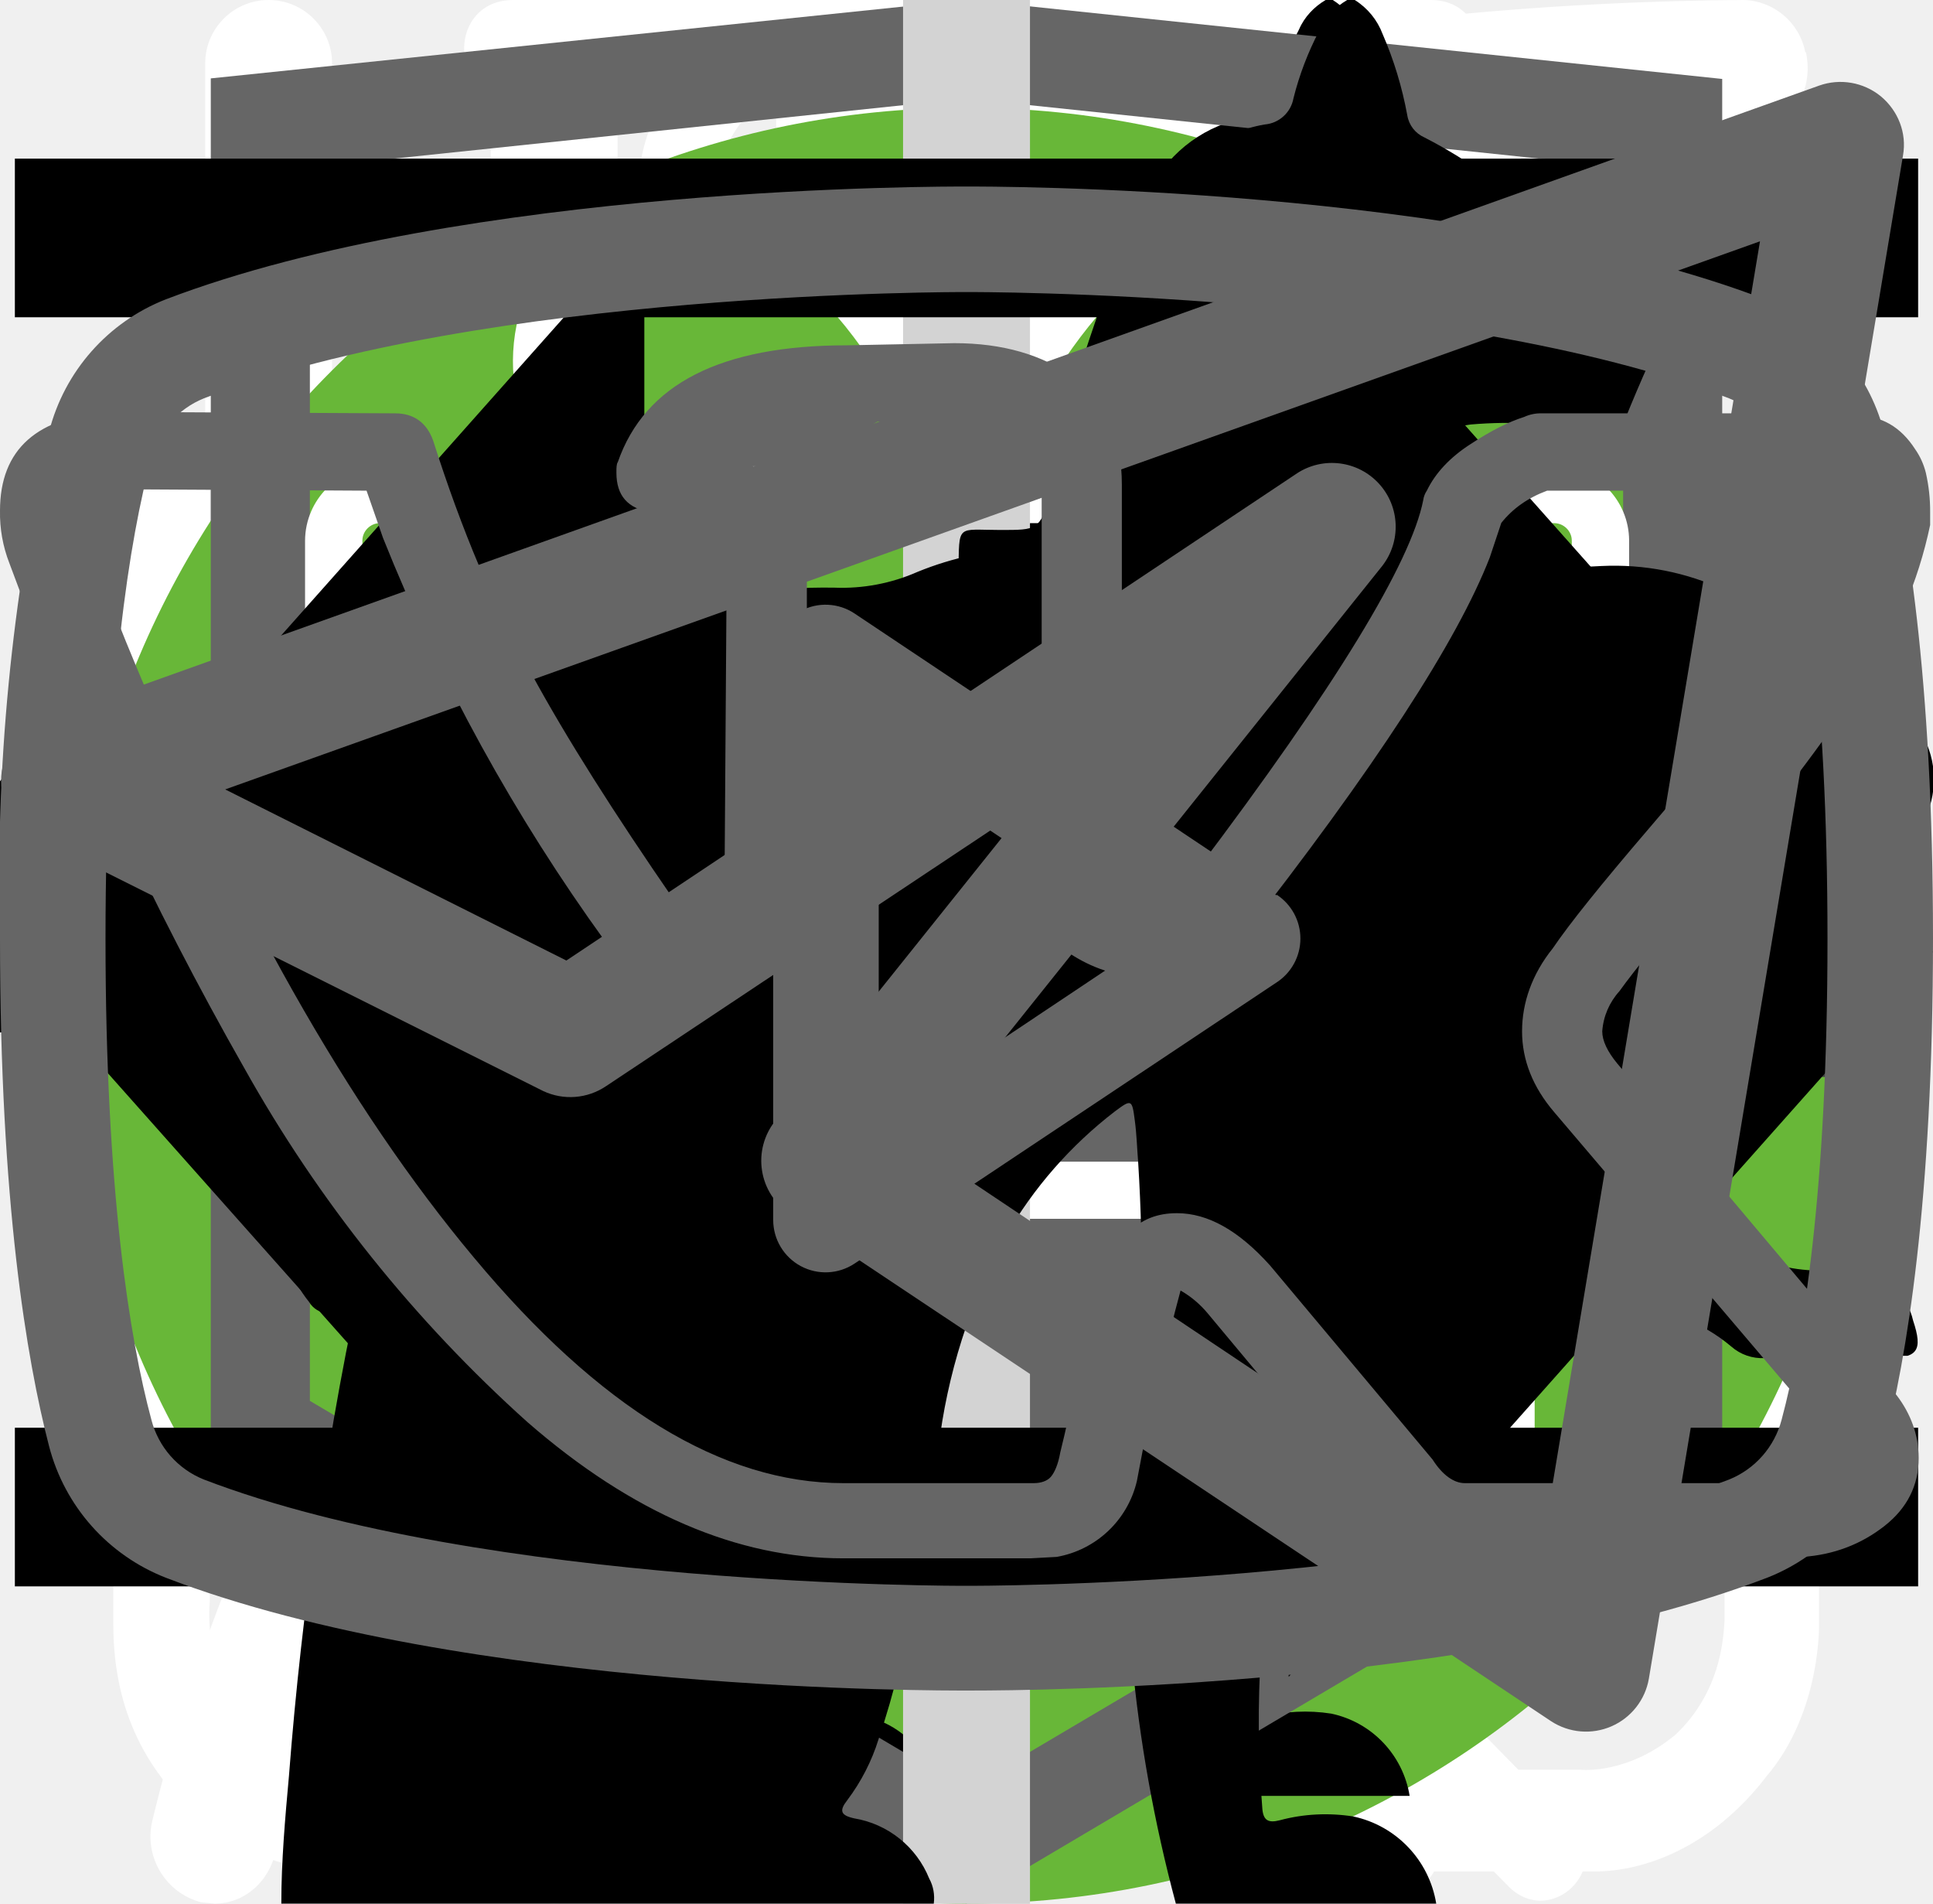
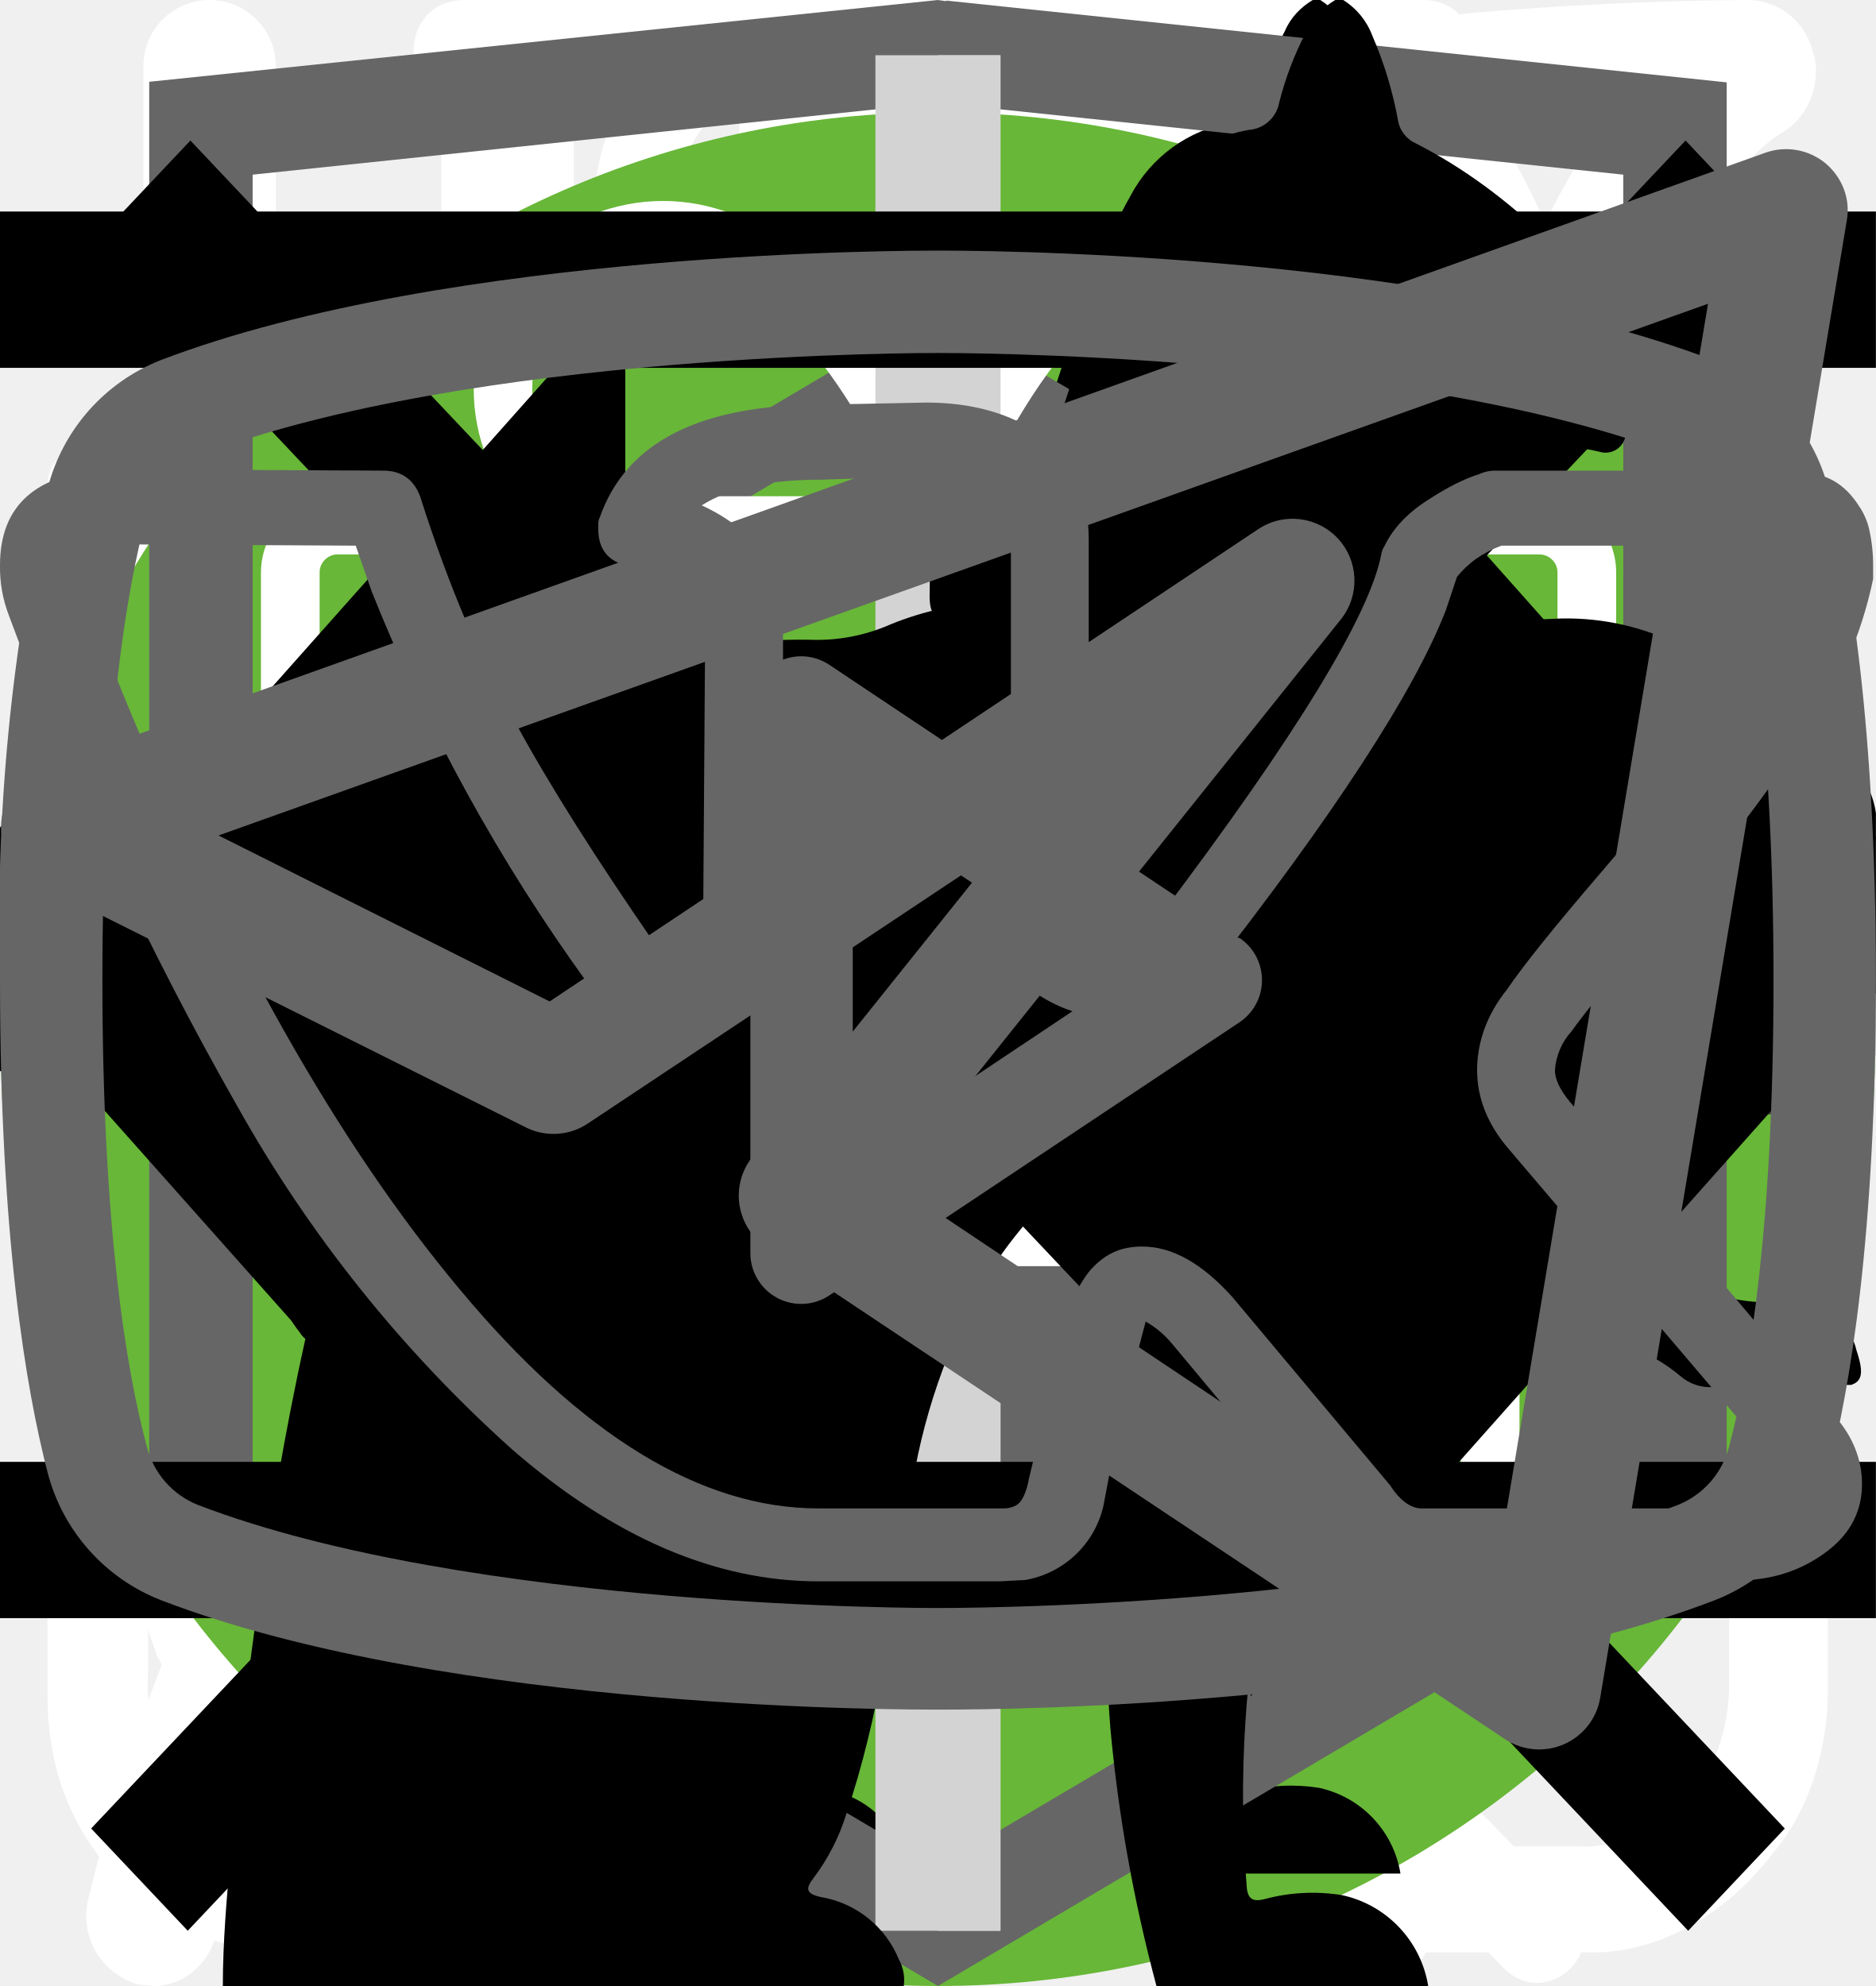
<svg xmlns="http://www.w3.org/2000/svg">
  <style>:root svg:not(:target){display:none}</style>
  <svg viewBox="0 0 27 31" fill="none" id="advantages-icon-clock">
    <path d="M6.12 0c-1.07 0-1.07 1.58 0 1.58h6.67v1.6a13.21 13.21 0 0 0-12.23 13.3c0 4.02 1.75 7.64 4.52 10.07.48.43.54 1.18.1 1.64l-1.53 1.55c-.75.69.36 1.75 1.03 1l2-2.03c.36-.34.88-.43 1.32-.21a12.79 12.79 0 0 0 11.1.06c.43-.21.96-.13 1.3.21l1.95 1.97c.68.64 1.66-.31 1.04-1l-1.45-1.48c-.45-.45-.38-1.2.1-1.63a13.47 13.47 0 0 0 4.62-10.16 13.2 13.2 0 0 0-12.27-13.28v-1.6h6.67c1.06 0 1.06-1.59 0-1.59h-14.94Zm-4.12 16.47c0-6.53 5.2-11.82 11.6-11.82 6.41 0 11.6 5.3 11.6 11.82 0 6.55-5.19 11.85-11.6 11.85-6.4 0-11.6-5.3-11.6-11.85Zm10.8-8.09c0-1.1 1.66-1.1 1.66 0v8.63c0 .23-.09.44-.25.6a.86.86 0 0 1-.6.25.82.82 0 0 1-.57-.23.8.8 0 0 1-.24-.56v-8.69Zm-5 2.62c.31 0 .61-.12.83-.34a1.14 1.14 0 0 0-.82-1.96c-.3.02-.56.16-.75.37a1.14 1.14 0 0 0 .75 1.92Zm11.6 0c.31 0 .6-.12.82-.34a1.14 1.14 0 0 0-.82-1.96 1.14 1.14 0 0 0 0 2.29Zm-10.43 12.59c0 1.53-2.33 1.53-2.33 0s2.33-1.53 2.33 0Zm4.64 3.44a1.18 1.18 0 0 0 1.17-.68 1.14 1.14 0 0 0-.7-1.56 1.17 1.17 0 0 0-1.22.32 1.14 1.14 0 0 0 .75 1.92Zm-8.12-10.39a1.14 1.14 0 0 1-.69 1.17 1.17 1.17 0 0 1-1.57-.7 1.14 1.14 0 0 1 .32-1.2 1.17 1.17 0 0 1 1.94.73Zm17.39 1.15a1.17 1.17 0 0 0 1.17-.68 1.14 1.14 0 0 0-.7-1.55 1.17 1.17 0 0 0-1.22.32 1.14 1.14 0 0 0 .75 1.91Zm-2.32 5.8c0 1.53-2.32 1.53-2.32 0s2.32-1.53 2.32 0Z" fill="#fff" />
  </svg>
  <svg viewBox="0 0 27 29" fill="none" id="advantages-icon-colb">
    <path d="M11.38 0c-1.64 0-2.9 1.36-2.9 3.08s1.26 3.08 2.9 3.08c1.63 0 2.9-1.36 2.9-3.08s-1.27-3.08-2.9-3.08Zm0 1.18c1 0 1.72.84 1.72 1.9 0 1-.8 1.9-1.72 1.9-1 0-1.73-.84-1.73-1.9 0-1 .78-1.9 1.72-1.9Zm-10.88 23.56c0 1.18.4 2.18 1.36 3 1 .84 2.17.77 2.17.77h19.04c.77 0 1.8-.38 2.62-1.45.85-1 .8-2.36.8-2.36v-17.21c0-.44-.12-.6-.75-.6-.64 0-.69.27-.69.59v17.22c-.02.3-.07 1.08-.74 1.72-.74.62-1.45.54-1.45.54s-18.13 0-19.03-.03a2.14 2.14 0 0 1-1.45-.9c-.51-.73-.41-1.63-.41-1.63v-17.22c0-.46-.24-.64-.73-.64s-.74.18-.74.58v17.62Zm16.31-16.31c-1.08.23-2.17.38-4.26 2.35-2.08 2-3.62 1.9-5.16 1.82-1.54-.1-3.17-1.54-3.45-1.9-.33-.36-.9-.12-1.08.11-.16.24-.16.64.1 1 1.27 1.18 2.45 2.08 4.72 2.26a7.5 7.5 0 0 0 5.89-2.26c1.45-1.45 2.17-1.72 3.26-1.9a6.3 6.3 0 0 1 5.08 1.26c1 1.1 1.26.78 1.54.48.54-.72-.23-1.27-1.1-1.9a7.24 7.24 0 0 0-5.52-1.28l-.02-.04Zm-9.06 7.16c-1.18 0-2.08 1-2.08 2.26 0 1.27.9 2.27 2.08 2.27 1.18 0 2.08-1 2.08-2.27s-.9-2.26-2.08-2.26Zm11.78.78c-1.54 0-2.8 1.36-2.8 2.99 0 1.63 1.26 2.99 2.8 2.99 1.54 0 2.81-1.36 2.81-3 0-1.62-1.27-2.98-2.8-2.98Zm0 1.45c.8 0 1.45.7 1.45 1.54a1.5 1.5 0 0 1-1.45 1.54c-.8 0-1.45-.7-1.45-1.54 0-.86.65-1.54 1.45-1.54Z" fill="#fff" />
  </svg>
  <svg viewBox="0 0 26 30" fill="none" id="advantages-icon-forc">
    <path fill-rule="evenodd" clip-rule="evenodd" d="M19.12.08a1 1 0 0 1 1.09.21c.9.91 2.1 2.88 3.06 5.92a42.6 42.6 0 0 1 1.73 12.79 1 1 0 0 1-1 1h-3.5v9a1 1 0 1 1-2 0v-28a1 1 0 0 1 .62-.92Zm1.38 17.92h2.5a39.62 39.62 0 0 0-1.64-11.19 22.4 22.4 0 0 0-.86-2.3v13.49Zm-14-18a1 1 0 0 1 1 1v28a1 1 0 1 1-2 0v-28a1 1 0 0 1 1-1Z" fill="#fff" />
    <path fill-rule="evenodd" clip-rule="evenodd" d="M2 0a1 1 0 0 1 1 1v5.5c0 .56.2 1.32.7 1.92.48.56 1.31 1.08 2.8 1.08a1 1 0 1 1 0 2 5.41 5.41 0 0 1-4.33-1.8 5.07 5.07 0 0 1-1.17-3.2v-5.5a1 1 0 0 1 1-1Z" fill="#fff" />
    <path fill-rule="evenodd" clip-rule="evenodd" d="M11 0a1 1 0 0 0-1 1v5.5c0 .56-.2 1.32-.7 1.92-.48.56-1.31 1.08-2.8 1.08a1 1 0 0 0 0 2 5.4 5.4 0 0 0 4.33-1.8 5.07 5.07 0 0 0 1.17-3.2v-5.5a1 1 0 0 0-1-1Z" fill="#fff" />
  </svg>
  <svg viewBox="0 0 25 28" fill="none" id="advantages-icon-list">
    <path d="M24.84.77a.95.95 0 0 0-.9-.77h-.01c-4.94.03-16.95.92-21.8 8.38-2.51 3.88-2.73 8.91-.64 14.96l.07.13a25.93 25.93 0 0 0-1.04 3.32 1 1 0 0 0 .72 1.19l.2.02c.43 0 .81-.32.9-.79.03-.1 2.42-10.37 10.86-16.38.43-.3.55-.93.26-1.38a.9.9 0 0 0-1.3-.28c-4.79 3.4-7.74 8-9.47 11.65-1.24-4.57-.92-8.37.99-11.3 3.74-5.76 12.62-7.15 17.98-7.45-1.16 1.8-2.41 5.1-2.41 10.93 0 3.12-.83 5.52-2.47 7.14-2.62 2.6-6.88 2.83-10 2.58-.51-.04-.96.38-1 .93-.04.55.35 1.03.86 1.07.63.05 1.3.08 1.99.08 3.17 0 6.86-.66 9.42-3.2 2.04-2 3.07-4.9 3.07-8.6 0-9.1 3.22-11.1 3.23-11.1.4-.21.6-.68.5-1.13Z" fill="#fff" />
  </svg>
  <svg viewBox="0 0 268 200" fill="none" id="cat-pro">
    <circle cx="134" cy="100" r="100" fill="#68B738" />
    <g clip-path="url(#cat-pro_0)">
      <path d="M246.24 55.51a30.4 30.4 0 0 1 9-9.2c2-1.4 3.2-1.4 4.4 1.2 1.6 3.8 3 7.8 1.8 12a4.59 4.59 0 0 0 .8 4.2c1.2 1.6 2.2 3.2 3.2 4.6a12.54 12.54 0 0 1 1.8 12.4 10.86 10.86 0 0 0-.4 6.2c.4 1.98.4 4.02 0 6a7.5 7.5 0 0 1-5.4 6.4 10.42 10.42 0 0 0-6.4 4 2.09 2.09 0 0 1-1.8 1c-2.4.4-8.4-5-8.4-7.4v-1.2c.2-7.2-.2-7.8-6.8-10.8a8.78 8.78 0 0 1-3.6-2.4c-1.2-1.6-2.8-1.4-4.6-.8-1.8.6-2.8 1.8-2.6 3.8.6 4.85.8 9.73.6 14.6.01.56.15 1.1.4 1.6 6.2 9 8.6 19.6 11.6 29.8 2.4 7.8 6.8 12 14.8 12.6 1.28.1 2.55.3 3.8.6a8.32 8.32 0 0 1 6.8 6.4c1.4 4.2.6 5.2-3.6 5.2h-13a6.48 6.48 0 0 1-4.6-1.6 23.39 23.39 0 0 0-6.8-4 14.53 14.53 0 0 1-6.8-5.2 57.16 57.16 0 0 0-8-9c-5.6-5.8-11.6-11.4-16.8-17.4a22.77 22.77 0 0 1-6.4-15.2c0-1.8-.4-2.6-2.4-1.8-.6.38-1.3.6-2 .6-5.6 0-8.4 3.4-10.4 8.4-1.8 4.2-4.2 8.2-6.4 12.4a20.8 20.8 0 0 0-2 8.4c0 4.8 1.2 6.4 5.6 8 2.8 1 5.4 2 6.8 4.8 1.6 3.2 1.2 4-2.2 4.2h-13.6a3.76 3.76 0 0 1-3.8-2.2l-3.6-6a12.1 12.1 0 0 1-1.4-10.8c.86-3.47.93-7.1.2-10.6a16.84 16.84 0 0 1 3.4-14c1.2-1.4 1.2-2-.8-2.4a100.17 100.17 0 0 1-23.74-8.25.2.2 0 0 1-.06-.15c-6.4-2.4-7.6-2-9.4 4.6-1.6 5.6-3.2 11.2-4.4 17-1.4 6.4.2 12.4 2.2 18.4.8 2.4 3.2 2.2 5 2.8 4 1.2 7.4 2.8 9 7 1.4 3.2 1.2 3.6-2.2 3.6-3.4 0-6.8-.2-10.4 0-3.04.06-6-.93-8.4-2.8-9.6-6.4-12.4-16.2-13.2-26.8-.4-6.6-4-11.8-8.2-16.8-.8-1-1.6-1.4-2.8-.6a88.63 88.63 0 0 1-13.4 6 53.42 53.42 0 0 0-24.4 17.6 21.26 21.26 0 0 0-4.4 10.2c-.6 3.6.4 5.2 4 6.2s5.4 3 5.8 6.8c.2 1.6-.4 2.4-2 2.4h-16.2a3.3 3.3 0 0 1-2.6-1.6c-2.52-3.1-3.86-7-3.8-11-.1-6.9.5-13.8 1.8-20.6a12.6 12.6 0 0 1 6.8-9.6c11.8-5.6 18-16.2 23.6-27.2 1.2-2.2.2-2.6-1.8-2.4-5.6.78-10.9 2.98-15.4 6.4-5.9 4.3-11.45 9.05-16.6 14.2a33.34 33.34 0 0 1-20.6 9.8c-14.6.8-21.4-7.4-20.8-20.6.13-4.5 1.83-8.81 4.8-12.2a8.5 8.5 0 0 1 9-3c3 .8 3.8 2.4 2.6 5.4-.6 1.2-1.4 2.2-2 3.4a15 15 0 0 0-2 4c-2.2 6 .8 10.2 7 10.8 6.6.6 12-2.2 17-6.2a89.88 89.88 0 0 0 16-16.6 41.58 41.58 0 0 1 28.8-16.2c4.6-.6 8.6-2.6 13-3.8a83.01 83.01 0 0 1 25.4-3.6 26 26 0 0 0 11.6-2.2c9.8-4 20-4 30.2-2 8 1.6 16 3.6 23.8 5.6 4.64.87 9.41.73 14-.4a135.6 135.6 0 0 1 26.8-4c5.92-.28 11.83.88 17.2 3.4 4 1.8 4 1.8 3 5.6Z" fill="#000" />
    </g>
    <defs>
      <clipPath id="cat-pro_0">
        <path fill="#fff" transform="translate(0 44)" d="M0 0h268v112h-268z" />
      </clipPath>
    </defs>
  </svg>
  <svg viewBox="0 0 50 53" fill="none" id="cat-slim">
    <circle cx="25" cy="28" r="25" fill="#68B738" />
    <g clip-path="url(#cat-slim_0)">
      <path d="M35.2 0h-.2c-.32.19-.59.47-.74.82a8.03 8.03 0 0 0-.67 1.76.84.84 0 0 1-.76.69 3.77 3.77 0 0 0-2.69 1.95c-.37.66-.69 1.35-.95 2.06-.73 1.9-1.29 3.85-1.98 5.77-.32.87-.34.87-1.32.87-1.16 0-1.08-.18-1.1 1.1 0 .41.13.62.56.6.13 0 .33-.07.39.1.05.18-.13.26-.23.36a4.63 4.63 0 0 1-2.23 1.26c-.97.26-1.97.47-2.92.79-2.45.82-4.7 1.96-6.46 3.9a14.44 14.44 0 0 0-2.44 4.04c-1.89 4.46-2.8 9.15-3.51 13.88a97.06 97.06 0 0 0-.75 6.7c-.1 1.1-.2 2.23-.2 3.35h17.14c.03-.23-.01-.46-.12-.66a2.58 2.58 0 0 0-1.97-1.58c-.36-.08-.4-.2-.18-.48.36-.48.64-1.02.82-1.6.84-2.47 1.16-5.06 1.57-7.62.23-1.96.83-3.85 1.77-5.59a11.13 11.13 0 0 1 2.87-3.28c.43-.32.45-.32.52.23.05.36.06.74.09 1.11a48.2 48.2 0 0 1-.1 7.31c-.2 1.88-.22 3.78-.07 5.67.2 2.2.59 4.36 1.16 6.49h6.84a2.8 2.8 0 0 0-2.18-2.29c-.64-.1-1.3-.07-1.93.1-.31.08-.44 0-.46-.33-.22-2.73-.04-5.47.51-8.16a91.8 91.8 0 0 0 1.57-9.37c.14-1.27.54-2.5 1.18-3.6.6-1.1 1.14-2.23 1.74-3.33a3.03 3.03 0 0 0 .22-2.67c-.14-.37-.27-.74-.44-1.1-.52-1-1.03-2-1.5-3-.26-.52-.2-.59.36-.6.84 0 .84 0 .86-.85v-.34c0-.35-.14-.55-.52-.51h-.78c-.36 0-.46-.15-.37-.52a3.22 3.22 0 0 1 2.64-2.28 11.3 11.3 0 0 1 3.4.22.51.51 0 0 0 .65-.33 40 40 0 0 1 .66-1.55.52.52 0 0 0-.05-.58c-1.65-2.1-3.43-4.05-5.87-5.3a.77.77 0 0 1-.45-.58 9.8 9.8 0 0 0-.65-2.14 1.8 1.8 0 0 0-.73-.89Z" fill="#000" />
    </g>
    <defs>
      <clipPath id="cat-slim_0">
        <path fill="#fff" transform="translate(7)" d="M0 0h36v50h-36z" />
      </clipPath>
    </defs>
  </svg>
  <svg viewBox="0 0 27 34" fill="none" id="html-academy-logo">
    <path d="m13.64.02-.14-.02-13.5 1.4v24.61l13.5 7.99 13.5-7.99v-24.6l-13.36-1.4Zm11.6 25-11.74 6.94-11.73-6.94v-10.1l11.68 6.93.02 1.25-8.02-4.75v1.23l8.04 4.8.02 1.3-8.05-4.76v1.22l8.04 4.81 8.12-4.83v-5.21l3.62-2.15v10.26Zm0-11.57-3.23 1.88-1.48.88-7.06-4.19-.01 1.23 6.04 3.57-.06.03-.13.07-.86.5-4.98-2.95-.01 1.22 3.93 2.33-.93.61-.02.01-2.97-1.74-.01 1.23 1.94 1.13-1.98 1.19-11.62-6.87 11.63-6.96 11.8 6.83Zm0-1.22-11.8-6.92-11.67 6.91v-9.23l11.73-1.23 11.73 1.23v9.24Z" fill="#666" />
  </svg>
  <svg viewBox="0 0 112 15" fill="none" id="html-academy-text">
    <path d="M9.75.54v11.46h-1.55v-5.22h-6.18v5.22h-1.56v-11.46h1.56v5.1h6.18v-5.1h1.55Zm10.68 1.3h-3.7v10.16h-1.55v-10.16h-3.72v-1.3h8.97v1.3Zm13.63-1.3v11.46h-1.36v-8.42a8.56 8.56 0 0 1 .04-.76l-3.93 7.17a.6.6 0 0 1-.56.36h-.23c-.25 0-.43-.12-.56-.36l-4.01-7.2a7 7 0 0 1 .05.79v8.42h-1.36v-11.46h1.14a1 1 0 0 1 .32.04c.07.02.15.1.22.22l3.96 7.06a6.97 6.97 0 0 1 .36.82 9.93 9.93 0 0 1 .36-.83l3.88-7.05c.07-.12.14-.2.21-.22.08-.03.2-.04.33-.04h1.14Zm9.44 10.16v1.3h-6.5v-11.46h1.54v10.16h4.96Zm10.88-2.96-1.8-4.66a9.55 9.55 0 0 1-.34-1.07c-.1.43-.22.79-.34 1.08l-1.8 4.65h4.28Zm3.23 4.26h-1.2a.52.52 0 0 1-.33-.1.64.64 0 0 1-.2-.27l-1.07-2.77h-5.14l-1.07 2.77c-.04.1-.1.18-.19.26a.52.52 0 0 1-.33.11h-1.2l4.58-11.46h1.57l4.58 11.46Zm6.6-6.66a.64.64 0 0 1-.13.13.29.29 0 0 1-.18.05.49.49 0 0 1-.26-.1 3.65 3.65 0 0 0-.88-.44c-.2-.07-.46-.1-.75-.1-.4 0-.76.07-1.06.22-.3.13-.56.34-.77.6-.2.27-.36.6-.46.97-.1.38-.15.8-.15 1.27 0 .5.05.93.16 1.32.12.37.27.7.48.96.2.25.45.45.74.59.3.13.62.2.98.2.35 0 .64-.04.86-.12.22-.09.4-.18.55-.28l.37-.27c.1-.09.2-.13.3-.13.11 0 .2.04.27.13l.4.52c-.18.22-.38.4-.6.56a3.81 3.81 0 0 1-1.54.62 4.9 4.9 0 0 1-.86.07c-.5 0-.98-.1-1.42-.28a3.29 3.29 0 0 1-1.88-2.12 5.33 5.33 0 0 1-.27-1.77c0-.6.08-1.16.25-1.67a3.5 3.5 0 0 1 1.93-2.19c.47-.2 1.01-.31 1.63-.31a3.55 3.55 0 0 1 2.66 1.06l-.37.5Zm6.39 3.01c-.66.02-1.22.08-1.68.16-.46.08-.84.19-1.13.32-.29.14-.5.3-.63.47-.13.19-.2.39-.2.61 0 .22.04.4.11.55.07.16.16.29.28.39.12.1.26.17.42.21.17.05.35.07.53.07a2.65 2.65 0 0 0 1.27-.3 4.36 4.36 0 0 0 1.02-.8v-1.68Zm-4.6-3.31a4.47 4.47 0 0 1 3.17-1.29c.45 0 .85.08 1.2.23a2.48 2.48 0 0 1 1.44 1.59c.12.38.18.8.18 1.25v5.18h-.63a.65.65 0 0 1-.32-.06c-.08-.05-.14-.14-.18-.28l-.16-.76c-.21.2-.42.37-.62.52a3.45 3.45 0 0 1-1.36.62 3.69 3.69 0 0 1-1.73-.04c-.28-.1-.52-.22-.73-.4-.2-.18-.36-.4-.49-.66a2.6 2.6 0 0 1-.17-.96c0-.32.09-.63.26-.92.18-.3.46-.57.86-.8.4-.23.9-.41 1.54-.56.64-.15 1.42-.23 2.34-.25v-.63c0-.63-.14-1.1-.41-1.43-.27-.32-.67-.49-1.2-.49a2.53 2.53 0 0 0-1.5.44c-.17.1-.32.2-.44.3a.64.64 0 0 1-.37.12.42.42 0 0 1-.25-.07.76.76 0 0 1-.18-.2l-.25-.45Zm13.44.78c-.27-.35-.56-.6-.86-.74a2.51 2.51 0 0 0-1.04-.22c-.76 0-1.34.27-1.74.81-.4.54-.6 1.3-.6 2.3 0 .53.04.99.13 1.37.09.37.22.68.4.92.17.24.39.42.65.53.25.11.54.17.87.17.47 0 .87-.1 1.22-.32.35-.21.68-.51.97-.9v-3.92Zm1.42-5.6v11.78h-.84c-.2 0-.34-.1-.39-.3l-.13-.98c-.34.42-.74.75-1.18 1a3 3 0 0 1-1.54.4 2.66 2.66 0 0 1-2.23-1.06 3.75 3.75 0 0 1-.61-1.3 6.67 6.67 0 0 1 .02-3.45c.16-.52.39-.96.69-1.34a3.16 3.16 0 0 1 2.57-1.22 2.9 2.9 0 0 1 2.22.95v-4.48h1.42Zm7.68 6.84c0-.33-.05-.63-.15-.9a1.92 1.92 0 0 0-1.93-1.34c-.68 0-1.22.2-1.62.6-.4.4-.64.94-.74 1.64h4.44Zm1.15 3.8c-.18.22-.39.4-.63.56a4.03 4.03 0 0 1-1.66.61c-.3.06-.6.08-.89.08a4.2 4.2 0 0 1-1.55-.28 3.51 3.51 0 0 1-2.02-2.19 5.51 5.51 0 0 1-.04-3.44 3.68 3.68 0 0 1 1.95-2.12 3.87 3.87 0 0 1 2.93-.06 3.1 3.1 0 0 1 1.78 1.84c.17.44.26.96.26 1.53 0 .23-.03.38-.08.45-.04.07-.13.11-.27.11h-5.41c.01.51.08.96.2 1.34a2.35 2.35 0 0 0 1.33 1.52c.31.12.66.18 1.04.18a3.1 3.1 0 0 0 1.6-.39c.18-.1.34-.18.46-.26a.63.63 0 0 1 .33-.13c.11 0 .2.04.27.13l.4.52Zm1.88 1.14v-8.1h.85c.2 0 .33.1.38.3l.1.82c.3-.36.64-.67 1-.9.38-.23.81-.35 1.3-.35.55 0 .99.15 1.33.45.34.3.58.72.73 1.24a2.65 2.65 0 0 1 1.8-1.6 3.32 3.32 0 0 1 1.93.12c.34.13.62.33.85.59.23.26.41.58.53.97.13.37.19.8.19 1.3v5.16h-1.43v-5.16c0-.63-.14-1.11-.42-1.44-.28-.33-.68-.5-1.2-.5a1.8 1.8 0 0 0-1.22.5c-.16.15-.3.35-.39.6a2.4 2.4 0 0 0-.13.84v5.16h-1.44v-5.16c0-.65-.13-1.14-.39-1.46-.26-.32-.64-.48-1.14-.48-.35 0-.68.1-.98.3-.3.18-.57.43-.82.76v6.04h-1.43Zm19.94-8.1-4.52 10.5c-.05.1-.1.18-.18.25a.5.5 0 0 1-.33.1h-1.06l1.48-3.22-3.34-7.63h1.23c.12 0 .22.03.29.1.07.05.12.12.15.2l2.17 5.1c.08.22.16.45.21.7.08-.25.16-.49.25-.71l2.1-5.1a.44.44 0 0 1 .16-.2.44.44 0 0 1 .26-.1h1.13Z" fill="#444" />
  </svg>
  <svg viewBox="0 0 78 81" fill="none" id="icon-gift">
    <path d="M64.02 35.63h-49.99a3.18 3.18 0 0 1-3.18-3.16v-9.47a3.18 3.18 0 0 1 3.18-3.16h49.98a3.17 3.17 0 0 1 3.19 3.16v9.47a3.17 3.17 0 0 1-3.18 3.16Zm-49.99-13.37c-.4 0-.74.34-.74.74v9.47c0 .4.33.74.74.74h49.98c.41 0 .75-.33.75-.74v-9.47c0-.4-.34-.74-.75-.74h-49.98Z" fill="#fff" />
    <path d="M57.04 68.08h-36.04a6.11 6.11 0 0 1-6.13-6.09v-27.57c0-.67.55-1.21 1.22-1.21.68 0 1.22.54 1.22 1.21v27.57a3.68 3.68 0 0 0 3.69 3.67h36.04a3.68 3.68 0 0 0 3.7-3.67v-27.57a1.22 1.22 0 0 1 2.44 0v27.57a6.11 6.11 0 0 1-6.14 6.1Z" fill="#fff" />
    <path d="M39.02 68.08c-.67 0-1.22-.54-1.22-1.2v-32.46c0-.67.55-1.21 1.22-1.21.68 0 1.22.54 1.22 1.21v32.45c0 .67-.54 1.21-1.22 1.21Zm-15.21-45.82a7.81 7.81 0 0 1-3.17-10.6 7.9 7.9 0 0 1 10.66-3.16c5.82 3.13 8.96 11.86 9.09 12.23l-2.3.8c-.03-.08-2.96-8.22-7.95-10.9a5.45 5.45 0 0 0-7.36 2.17 5.4 5.4 0 0 0 2.2 7.33l-1.17 2.13Z" fill="#fff" />
    <path d="m54.23 22.26-1.16-2.14a5.38 5.38 0 0 0-1.03-9.92 5.42 5.42 0 0 0-4.14.43c-4.98 2.68-7.91 10.82-7.94 10.9l-2.3-.8c.13-.37 3.27-9.1 9.08-12.23a7.86 7.86 0 0 1 11.29 9.1c-.6 2-1.95 3.66-3.8 4.66Zm7.72 29.6h-45.86c-.67 0-1.22-.55-1.22-1.21 0-.67.55-1.22 1.22-1.22h45.86a1.21 1.21 0 1 1 0 2.42Z" fill="#fff" />
  </svg>
  <svg viewBox="0 0 60 60" fill="none" id="icon-plus-tablet">
    <path stroke="#D3D3D3" stroke-width="2" d="M31 0v60m29-29h-60" />
  </svg>
  <svg viewBox="0 0 30 30" fill="none" id="icon-plus">
    <path stroke="#D3D3D3" stroke-width="2" d="M15 0v30m15-15h-30" />
  </svg>
  <svg viewBox="0 0 32 12" fill="none" id="icon-row-long">
    <path stroke="#000" stroke-width="2" d="M0 6h26" />
    <path d="m32 6-6.75 5.2v-10.4l6.75 5.2Z" fill="#000" />
  </svg>
  <svg viewBox="0 0 24 12" fill="none" id="icon-row">
    <path stroke="#000" stroke-width="2" d="M0 6h18" />
    <path d="m24 6-6.75 5.2v-10.4l6.75 5.2Z" fill="#000" />
  </svg>
+   <svg viewBox="0 0 20 20" fill="none" id="menu-open">
+     <line y1="-0.75" x2="24.758" y2="-0.75" transform="matrix(0.686589 -0.727046 0.686589 0.727046 2.00171 20)" stroke="black" stroke-width="1.5" />
+     <line y1="-0.75" x2="24.758" y2="-0.75" transform="matrix(0.686589 0.727046 -0.686589 0.727046 1 2)" stroke="black" stroke-width="1.5" />
+   </svg>
  <svg viewBox="0 0 24 24" fill="none" id="open-menu-mobile">
    <path stroke="#000" stroke-width="2" d="M0 3h24m-24 8h24m-24 8h24" />
  </svg>
  <svg viewBox="0 0 36 50" fill="none" id="programs-cats">
    <path d="M28.2 0h-.2c-.32.19-.59.47-.74.82a8.03 8.03 0 0 0-.67 1.76.84.84 0 0 1-.76.69 3.77 3.77 0 0 0-2.69 1.95c-.37.66-.69 1.35-.95 2.06-.73 1.9-1.29 3.85-1.98 5.77-.32.87-.34.87-1.32.87-1.16 0-1.08-.18-1.1 1.1 0 .41.13.62.56.6.13 0 .33-.07.39.1.05.18-.13.26-.23.36a4.63 4.63 0 0 1-2.23 1.26c-.97.26-1.97.47-2.92.79-2.45.82-4.7 1.96-6.46 3.9a14.44 14.44 0 0 0-2.44 4.04c-1.89 4.46-2.8 9.15-3.51 13.88a97.06 97.06 0 0 0-.75 6.7c-.1 1.1-.2 2.23-.2 3.35h17.14c.03-.23-.01-.46-.12-.66a2.58 2.58 0 0 0-1.97-1.58c-.36-.08-.4-.2-.18-.48.36-.48.64-1.02.82-1.6.84-2.47 1.16-5.06 1.57-7.62.23-1.96.83-3.85 1.77-5.59a11.13 11.13 0 0 1 2.87-3.28c.43-.32.45-.32.52.23.05.36.06.74.09 1.11a48.2 48.2 0 0 1-.1 7.31c-.2 1.88-.22 3.78-.07 5.67.2 2.2.59 4.36 1.16 6.49h6.84a2.8 2.8 0 0 0-2.18-2.29c-.64-.1-1.3-.07-1.93.1-.31.08-.44 0-.46-.33-.22-2.73-.04-5.47.51-8.16a91.8 91.8 0 0 0 1.57-9.37c.14-1.27.54-2.5 1.18-3.6.6-1.1 1.14-2.23 1.74-3.33a3.03 3.03 0 0 0 .22-2.67c-.14-.37-.27-.74-.44-1.1-.52-1-1.03-2-1.5-3-.26-.52-.2-.59.36-.6.84 0 .84 0 .86-.85v-.34c0-.35-.14-.55-.52-.51h-.78c-.36 0-.46-.15-.37-.52a3.22 3.22 0 0 1 2.64-2.28 11.3 11.3 0 0 1 3.4.22.51.51 0 0 0 .65-.33 40 40 0 0 1 .66-1.55.52.52 0 0 0-.05-.58c-1.65-2.1-3.43-4.05-5.87-5.3a.77.77 0 0 1-.45-.58 9.8 9.8 0 0 0-.65-2.14 1.8 1.8 0 0 0-.73-.89Z" fill="#000" />
  </svg>
  <svg viewBox="0 0 67 28" fill="none" id="programs-pantera">
    <path d="M60.56 2.88a7.6 7.6 0 0 1 2.25-2.3c.5-.35.8-.35 1.1.3.4.95.75 1.95.45 3a1.14 1.14 0 0 0 .2 1.05c.3.4.55.8.8 1.15a3.13 3.13 0 0 1 .45 3.1c-.18.5-.22 1.03-.1 1.55.1.5.1 1 0 1.5a1.87 1.87 0 0 1-1.35 1.6 2.6 2.6 0 0 0-1.6 1 .53.53 0 0 1-.45.25c-.6.1-2.1-1.25-2.1-1.85v-.3c.05-1.8-.05-1.95-1.7-2.7a2.2 2.2 0 0 1-.9-.6c-.3-.4-.7-.35-1.15-.2-.45.15-.7.45-.65.95.15 1.2.2 2.43.15 3.65 0 .14.04.27.1.4 1.55 2.25 2.15 4.9 2.9 7.45.6 1.95 1.7 3 3.7 3.15.32.02.64.07.95.15a2.08 2.08 0 0 1 1.7 1.6c.35 1.05.15 1.3-.9 1.3h-3.25c-.42.02-.83-.12-1.15-.4a5.86 5.86 0 0 0-1.7-1 3.63 3.63 0 0 1-1.7-1.3 14.3 14.3 0 0 0-2-2.25c-1.4-1.45-2.9-2.85-4.2-4.35a5.69 5.69 0 0 1-1.6-3.8c0-.45-.1-.65-.6-.45a.96.96 0 0 1-.5.15c-1.4 0-2.1.85-2.6 2.1-.45 1.05-1.05 2.05-1.6 3.1a5.2 5.2 0 0 0-.5 2.1c0 1.2.3 1.6 1.4 2 .7.25 1.35.5 1.7 1.2.4.8.3 1-.55 1.05h-3.4a.94.94 0 0 1-.95-.55l-.9-1.5a3.02 3.02 0 0 1-.35-2.7c.22-.87.23-1.78.05-2.65a4.21 4.21 0 0 1 .85-3.5c.3-.35.3-.5-.2-.6a25.03 25.03 0 0 1-5.95-2.1c-1.6-.6-1.9-.5-2.35 1.15-.4 1.4-.8 2.8-1.1 4.25-.35 1.6.05 3.1.55 4.6.2.6.8.55 1.25.7 1 .3 1.85.7 2.25 1.75.35.8.3.9-.55.9-.85 0-1.7-.05-2.6 0-.76.01-1.5-.23-2.1-.7-2.4-1.6-3.1-4.05-3.3-6.7-.1-1.65-1-2.95-2.05-4.2-.2-.25-.4-.35-.7-.15-1.07.59-2.2 1.1-3.35 1.5a13.36 13.36 0 0 0-6.1 4.4 5.32 5.32 0 0 0-1.1 2.55c-.15.9.1 1.3 1 1.55s1.35.75 1.45 1.7c.05.4-.1.6-.5.6h-4.05a.82.82 0 0 1-.65-.4 4.28 4.28 0 0 1-.95-2.75 25.3 25.3 0 0 1 .45-5.15 3.15 3.15 0 0 1 1.7-2.4c2.95-1.4 4.5-4.05 5.9-6.8.3-.55.05-.65-.45-.6-1.4.2-2.73.74-3.85 1.6a35.31 35.31 0 0 0-4.15 3.55 8.33 8.33 0 0 1-5.15 2.45c-3.65.2-5.35-1.85-5.2-5.15.03-1.13.46-2.2 1.2-3.05a2.13 2.13 0 0 1 2.25-.75c.75.2.95.6.65 1.35-.15.3-.35.55-.5.85-.22.3-.39.64-.5 1-.55 1.5.2 2.55 1.75 2.7 1.65.15 3-.55 4.25-1.55 1.5-1.2 2.85-2.6 4-4.15a10.4 10.4 0 0 1 7.2-4.05c1.15-.15 2.15-.65 3.25-.95a20.7 20.7 0 0 1 6.35-.9 6.5 6.5 0 0 0 2.9-.55c2.45-1 5-1 7.55-.5 2 .4 4 .9 5.95 1.4 1.16.21 2.35.18 3.5-.1 2.2-.56 4.44-.9 6.7-1a9.08 9.08 0 0 1 4.3.85c1 .45 1 .45.75 1.4Z" fill="#000" />
  </svg>
  <svg fill="currentColor" viewBox="0 0 24 18" id="row-slider">
    <path d="m8 0-8 9 8 9v-18Zm16 9-8-9v18l8-9Z" />
  </svg>
  <svg viewBox="0 0 20 18" fill="none" id="telegram">
    <path fill-rule="evenodd" clip-rule="evenodd" d="M19.46.15c.18.15.27.38.23.61l-2.63 15.76a.66.66 0 0 1-1.01.44l-7.88-5.25a.66.66 0 0 1-.15-.96l2.61-3.26-4.36 2.9a.66.66 0 0 1-.65.05l-5.26-2.63a.66.66 0 0 1 .08-1.2l18.38-6.57a.66.66 0 0 1 .64.11Zm-17.13 7.17 3.53 1.77 7.56-5.04a.66.66 0 0 1 .88.96l-4.8 6 6.43 4.3 2.28-13.66-15.88 5.67Z" fill="#666" />
  </svg>
  <svg viewBox="0 0 27 17" fill="none" id="vkontakte">
    <path d="M0 2.34c0-.86.52-1.32 1.55-1.38l3.97.02c.26 0 .44.13.53.38.4 1.26.86 2.34 1.37 3.25.5.92 1.17 1.97 1.99 3.16.07.15.18.23.34.23.13 0 .22-.06.3-.18l.07-.28.03-4.35c0-.3-.07-.5-.23-.6-.15-.1-.43-.18-.83-.23-.32-.05-.48-.23-.48-.55 0-.07 0-.12.02-.15.38-1.09 1.44-1.63 3.2-1.63l1.5-.03c.67 0 1.23.16 1.67.48.44.32.67.82.67 1.5v5.72c.12.08.24.12.34.12.27 0 .5-.15.7-.45 1.95-2.58 3-4.31 3.17-5.18a.3.3 0 0 1 .05-.13c.12-.25.33-.47.61-.65.29-.19.53-.31.75-.38a.55.55 0 0 1 .24-.05h4.13l.26.03c.36 0 .63.16.83.47.07.1.12.21.15.33a2.4 2.4 0 0 1 .06.55v.18a6.11 6.11 0 0 1-.94 2.2 23.4 23.4 0 0 1-1.93 2.53c-.79.9-1.27 1.5-1.47 1.78a.93.93 0 0 0-.24.56c0 .13.07.28.21.45l3.9 4.63c.2.26.31.56.31.88 0 .38-.16.7-.48.95-.32.25-.7.4-1.14.43l-.46.02h-4.04c-.02 0-.06 0-.11.02a.86.86 0 0 1-.1.01c-.4 0-.76-.16-1.1-.48-.12-.13-.96-1.12-2.5-2.97a1.39 1.39 0 0 0-.38-.32 38.47 38.47 0 0 0-.53 2.24l-.08.42a1.4 1.4 0 0 1-1.12 1.06l-.37.02h-2.61c-1.48 0-2.95-.63-4.41-1.9a19.3 19.3 0 0 1-3.96-4.95 47.51 47.51 0 0 1-3.28-7.05 1.92 1.92 0 0 1-.13-.73Zm16.01 6.51c-.37 0-.7-.1-1.01-.29a.9.9 0 0 1-.45-.79v-5.78c0-.34-.1-.58-.27-.72-.18-.14-.49-.21-.93-.21l-1.52.05c-.76 0-1.34.12-1.73.37.78.36 1.17.93 1.17 1.71v4.43a1.5 1.5 0 0 1-.53 1.04 1.6 1.6 0 0 1-1.07.42c-.53 0-.94-.24-1.22-.73a26.16 26.16 0 0 1-3.1-5.63l-.23-.66-3.55-.02c-.23 0-.36.01-.38.03-.03.03-.04.1-.04.22 0 .15.01.3.05.48l.56 1.4c1.49 3.64 3.11 6.51 4.86 8.6 1.75 2.1 3.47 3.15 5.16 3.15h2.66c.1 0 .19-.03.24-.09.05-.06.1-.17.13-.34l.06-.25.5-2.21c.15-.3.27-.5.38-.6.2-.2.42-.28.69-.28.43 0 .86.24 1.3.73l2.27 2.71c.14.22.3.33.45.33h4.4c.53 0 .8-.13.8-.38a.47.47 0 0 0-.08-.25l-3.87-4.55c-.3-.35-.45-.73-.45-1.13 0-.4.14-.8.43-1.16.23-.34.68-.9 1.34-1.67.67-.78 1.25-1.51 1.75-2.19.5-.68.82-1.3.98-1.85l.08-.33a.37.37 0 0 1-.02-.16.54.54 0 0 0-.03-.19h-4.18c-.27.1-.48.25-.64.45l-.16.48c-.45 1.16-1.6 2.94-3.5 5.36-.36.33-.8.5-1.3.5Z" fill="#666" />
  </svg>
  <svg viewBox="0 0 24 19" fill="none" id="youtube">
    <path d="m15.85 8.8-5.24-3.5a.65.65 0 0 0-1.01.55v6.98a.65.65 0 0 0 1.01.54l5.24-3.49a.65.65 0 0 0 0-1.09Zm-4.94 2.8v-4.53l3.4 2.27-3.4 2.27Zm12.48-8.56a2.4 2.4 0 0 0-1.45-1.63c-3.72-1.43-9.69-1.41-9.94-1.41s-6.22-.02-9.94 1.4a2.4 2.4 0 0 0-1.45 1.64 25.32 25.32 0 0 0-.61 6.3c0 3.26.33 5.22.61 6.3a2.4 2.4 0 0 0 1.45 1.63c3.72 1.43 9.69 1.4 9.94 1.4h.08c.75 0 6.31-.04 9.86-1.4a2.4 2.4 0 0 0 1.45-1.64c.28-1.07.61-3.03.61-6.3 0-3.25-.33-5.22-.61-6.29Zm-1.27 12.27a1.1 1.1 0 0 1-.65.74c-3.5 1.34-9.4 1.32-9.47 1.32-.07 0-5.98.02-9.47-1.32a1.09 1.09 0 0 1-.65-.74c-.27-1-.57-2.85-.57-5.97 0-3.12.3-4.97.57-5.97a1.1 1.1 0 0 1 .65-.74c3.5-1.34 9.4-1.32 9.47-1.32.07 0 5.98-.02 9.47 1.32a1.1 1.1 0 0 1 .65.74c.27 1 .57 2.85.57 5.97 0 3.12-.3 4.96-.57 5.97Z" fill="#666" />
  </svg>
</svg>
